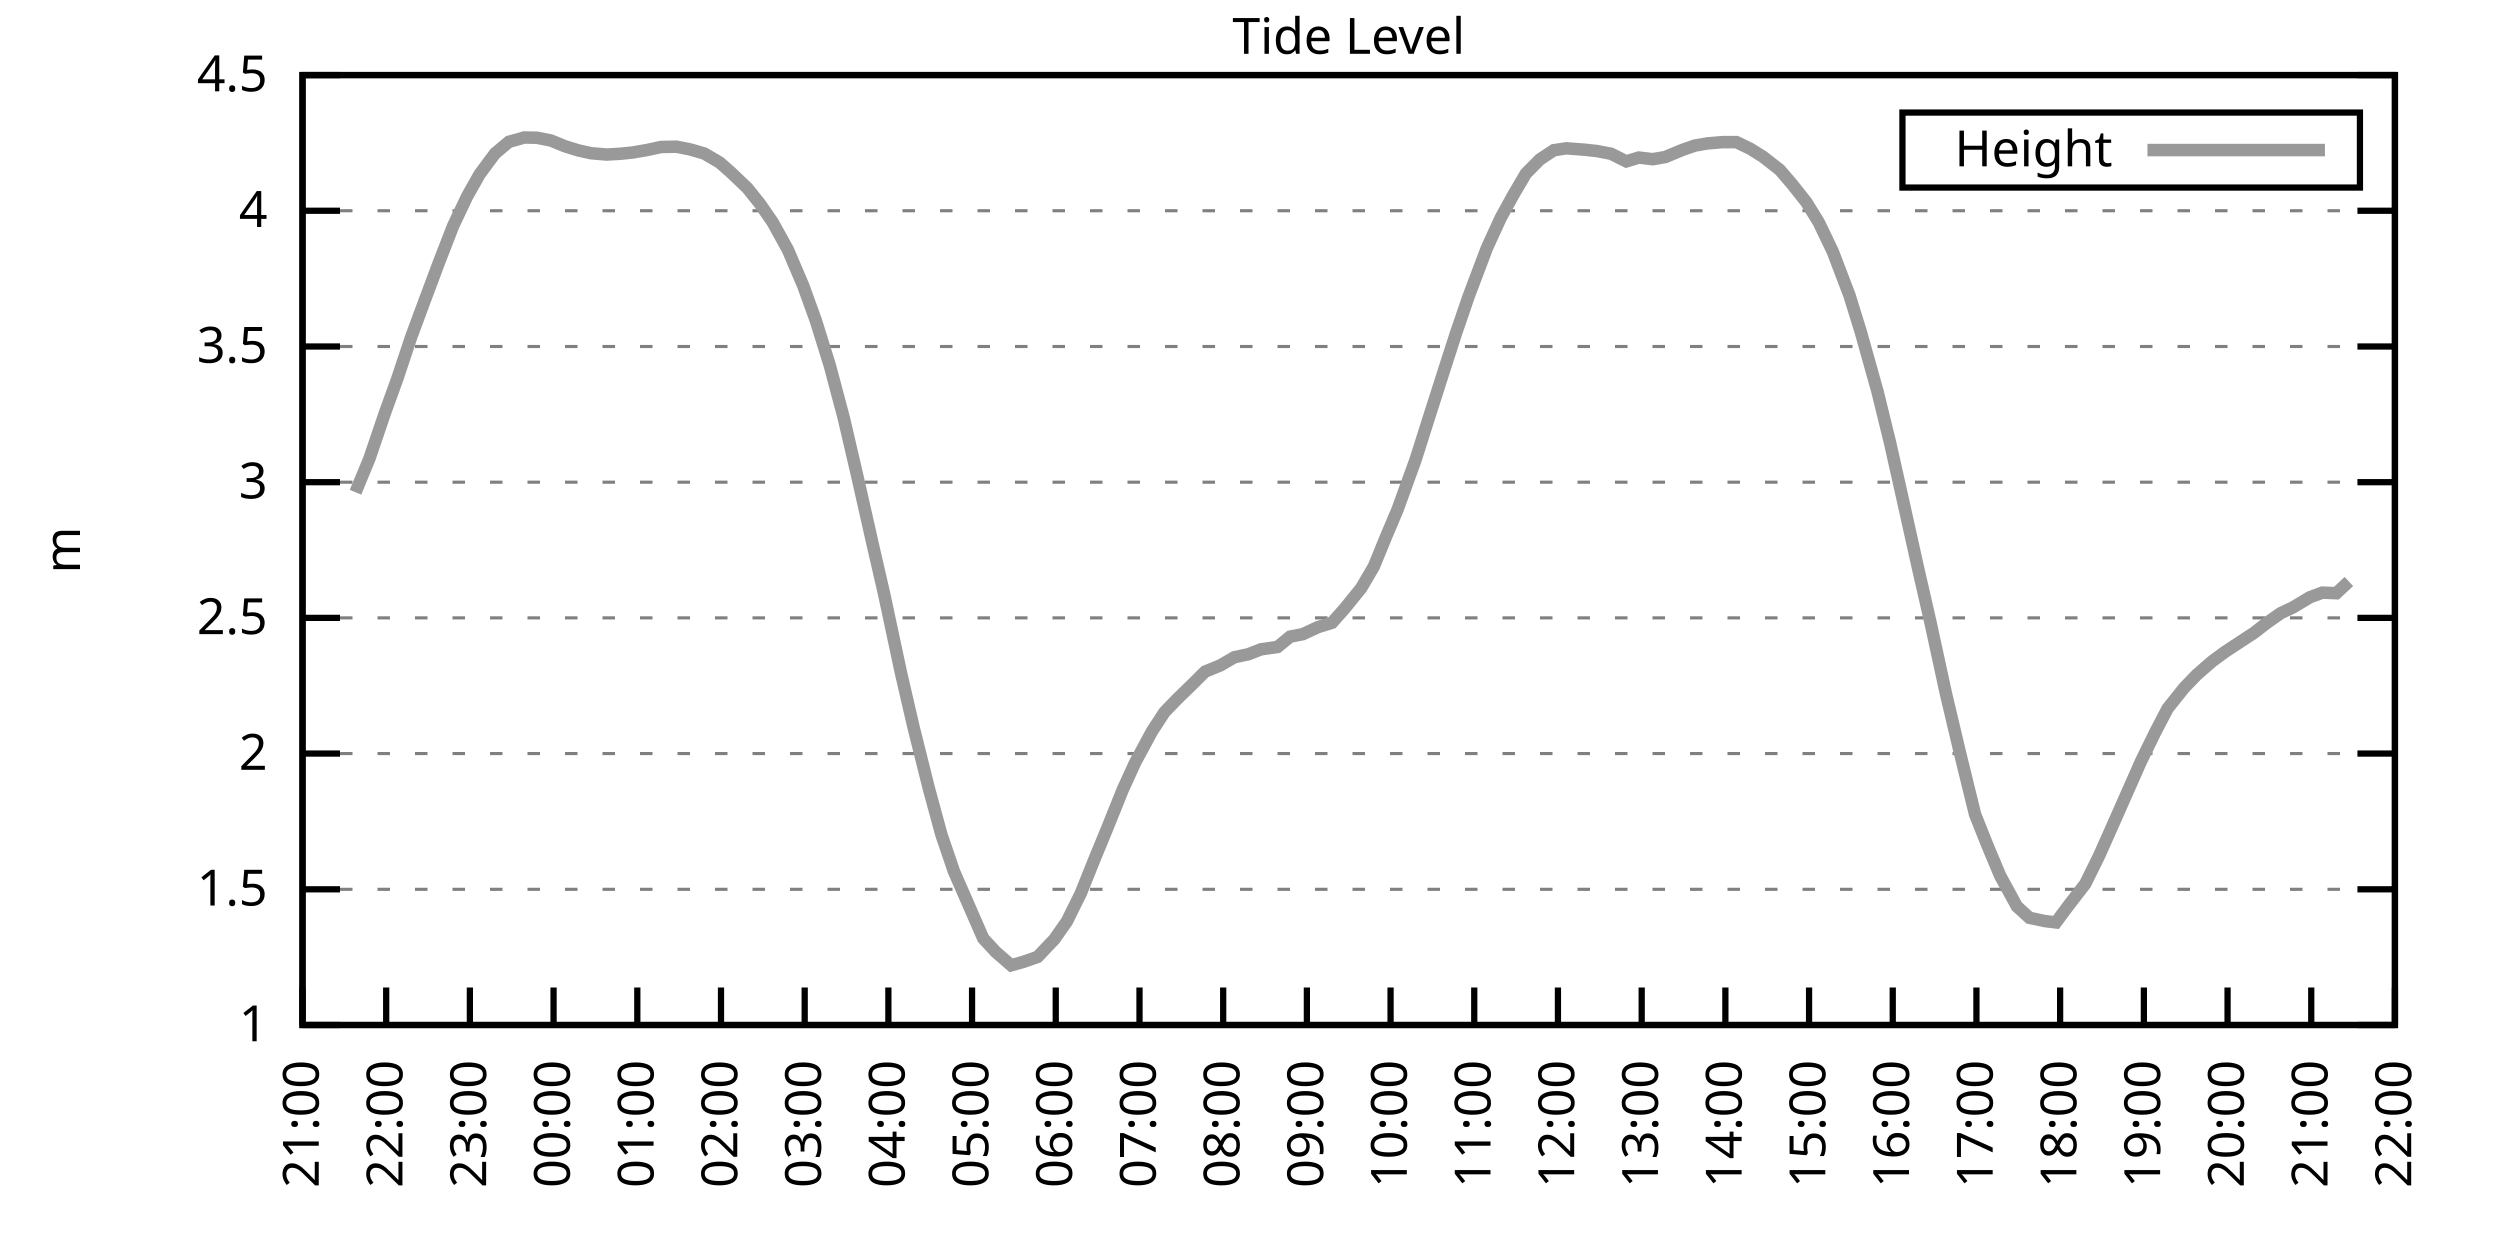
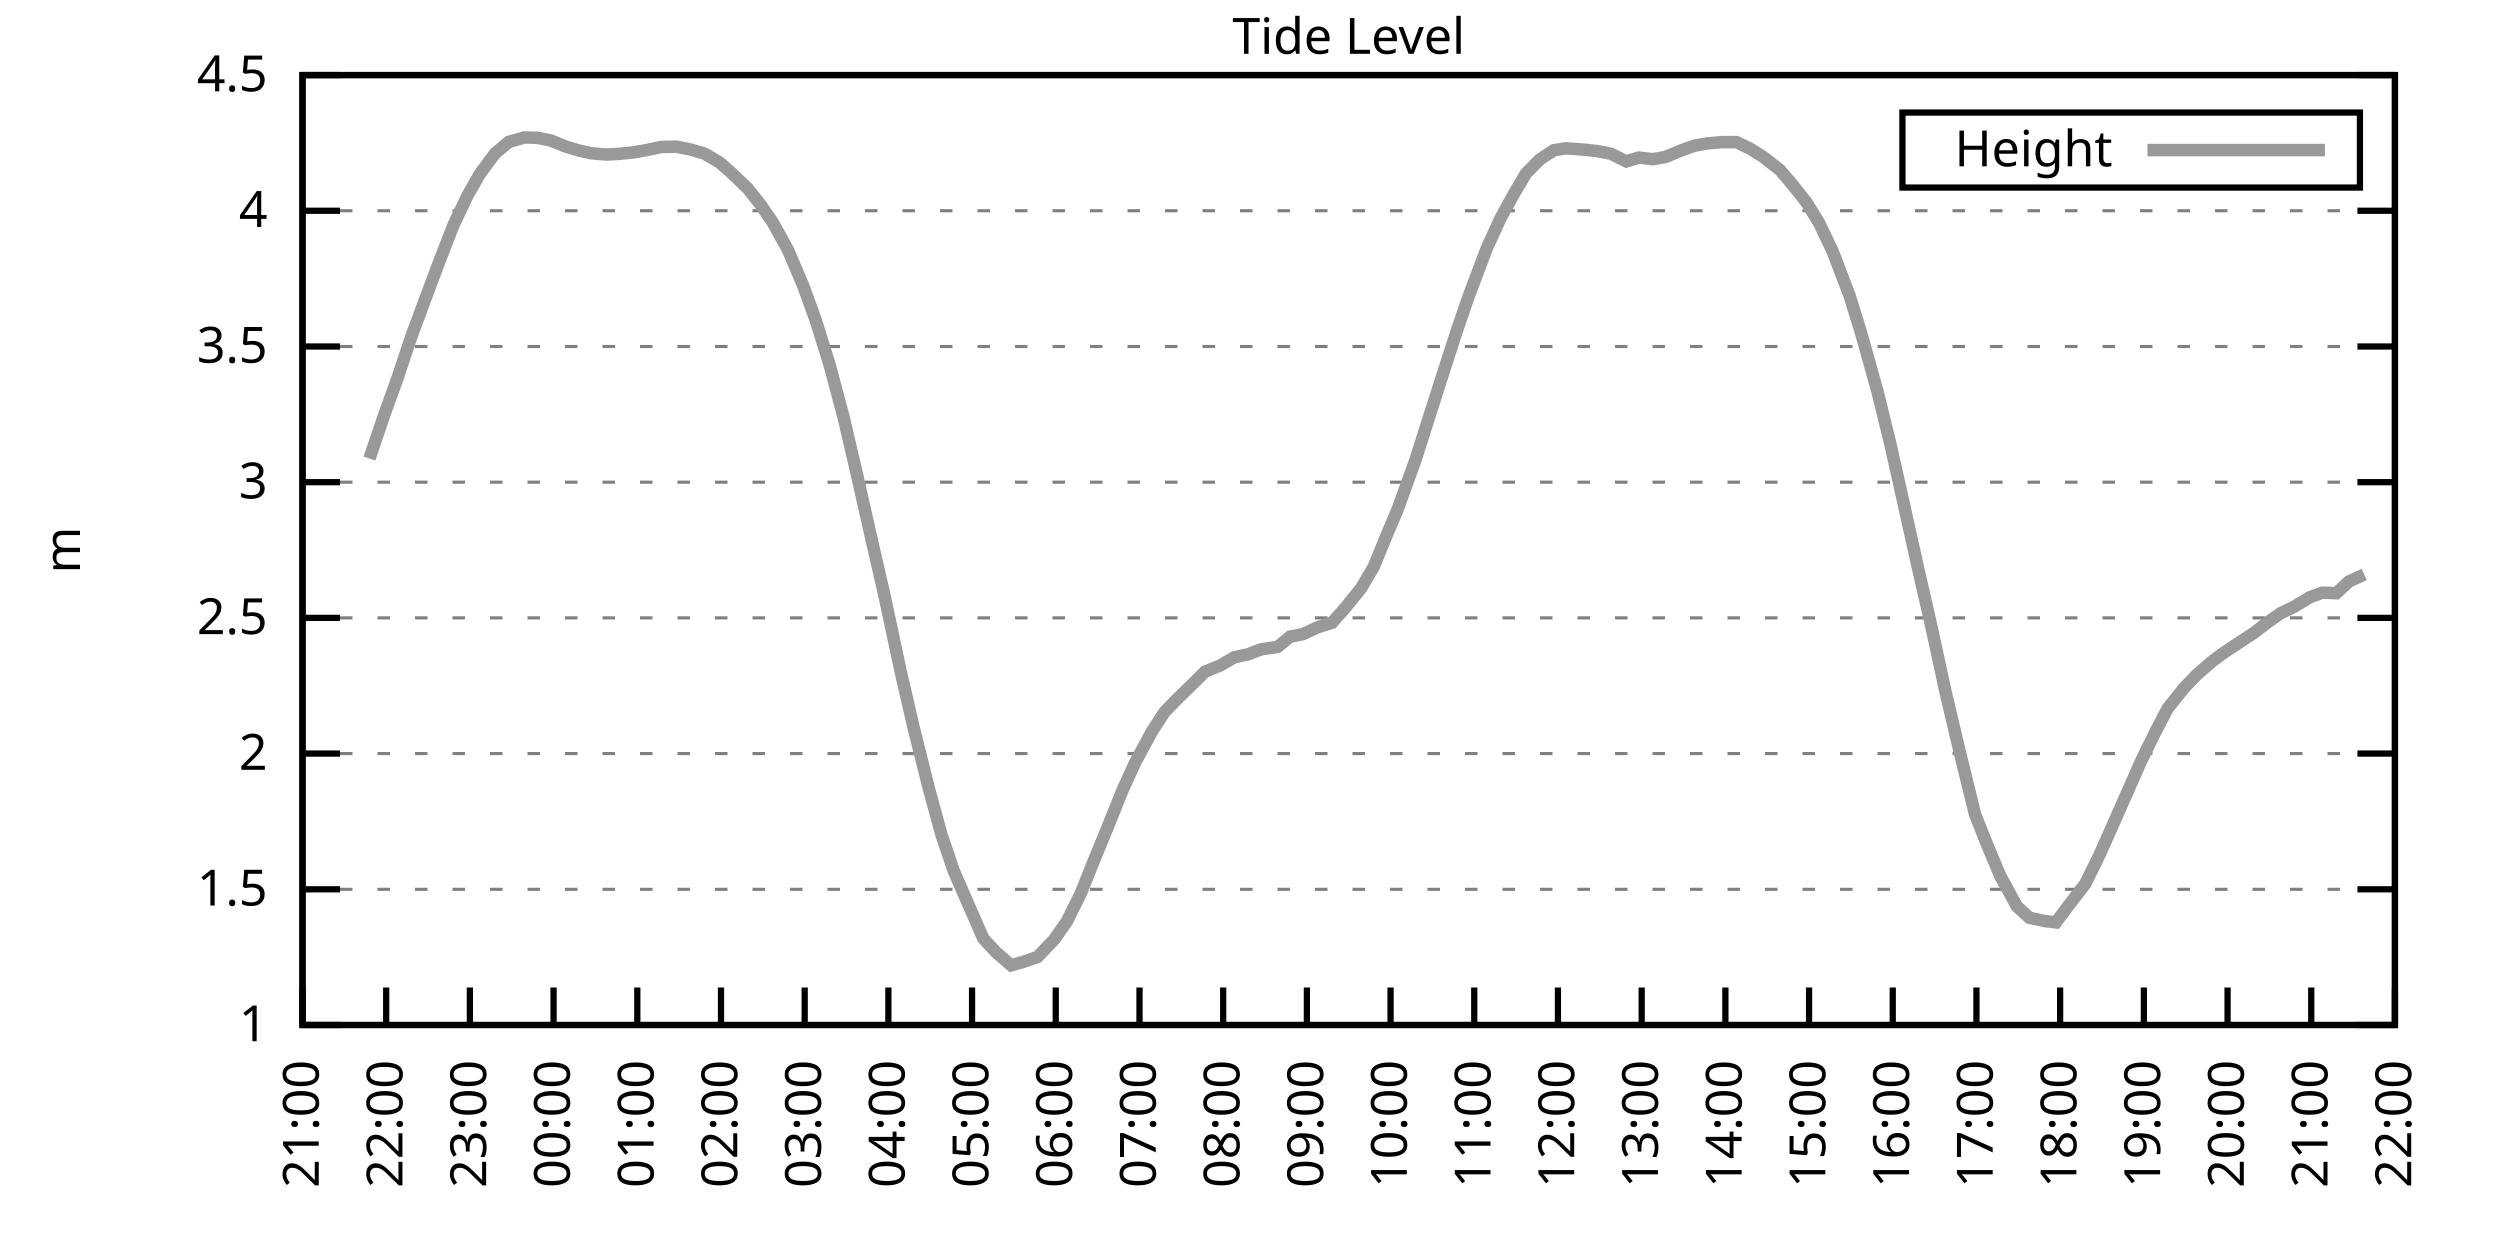
<svg xmlns="http://www.w3.org/2000/svg" xmlns:xlink="http://www.w3.org/1999/xlink" width="400" height="200" viewBox="0 0 400 200">
  <g id="gnuplot_canvas">
    <rect x="0" y="0" width="400" height="200" fill="none" />
    <defs>
      <circle id="gpDot" r="0.5" stroke-width="0.5" stroke="currentColor" />
      <path id="gpPt0" stroke-width="0.333" stroke="currentColor" d="M-1,0 h2 M0,-1 v2" />
      <path id="gpPt1" stroke-width="0.333" stroke="currentColor" d="M-1,-1 L1,1 M1,-1 L-1,1" />
      <path id="gpPt2" stroke-width="0.333" stroke="currentColor" d="M-1,0 L1,0 M0,-1 L0,1 M-1,-1 L1,1 M-1,1 L1,-1" />
      <rect id="gpPt3" stroke-width="0.333" stroke="currentColor" x="-1" y="-1" width="2" height="2" />
      <rect id="gpPt4" stroke-width="0.333" stroke="currentColor" fill="currentColor" x="-1" y="-1" width="2" height="2" />
      <circle id="gpPt5" stroke-width="0.333" stroke="currentColor" cx="0" cy="0" r="1" />
      <use xlink:href="#gpPt5" id="gpPt6" fill="currentColor" stroke="none" />
      <path id="gpPt7" stroke-width="0.333" stroke="currentColor" d="M0,-1.33 L-1.33,0.67 L1.33,0.67 z" />
      <use xlink:href="#gpPt7" id="gpPt8" fill="currentColor" stroke="none" />
      <use xlink:href="#gpPt7" id="gpPt9" stroke="currentColor" transform="rotate(180)" />
      <use xlink:href="#gpPt9" id="gpPt10" fill="currentColor" stroke="none" />
      <use xlink:href="#gpPt3" id="gpPt11" stroke="currentColor" transform="rotate(45)" />
      <use xlink:href="#gpPt11" id="gpPt12" fill="currentColor" stroke="none" />
      <path id="gpPt13" stroke-width="0.333" stroke="currentColor" d="M0,1.330 L1.265,0.411 L0.782,-1.067 L-0.782,-1.076 L-1.265,0.411 z" />
      <use xlink:href="#gpPt13" id="gpPt14" fill="currentColor" stroke="none" />
      <filter id="textbox" filterUnits="objectBoundingBox" x="0" y="0" height="1" width="1">
        <feFlood flood-color="white" flood-opacity="1" result="bgnd" />
        <feComposite in="SourceGraphic" in2="bgnd" operator="atop" />
      </filter>
      <filter id="greybox" filterUnits="objectBoundingBox" x="0" y="0" height="1" width="1">
        <feFlood flood-color="lightgrey" flood-opacity="1" result="grey" />
        <feComposite in="SourceGraphic" in2="grey" operator="atop" />
      </filter>
    </defs>
    <g fill="none" color="white" stroke="currentColor" stroke-width="1.00" stroke-linecap="butt" stroke-linejoin="miter">
</g>
    <g fill="none" color="black" stroke="currentColor" stroke-width="1.00" stroke-linecap="butt" stroke-linejoin="miter">
      <g stroke="none" shape-rendering="crispEdges">
        <polygon fill="rgb(255, 255, 255)" points="48.40,164.00 383.18,164.00 383.18,12.02 48.40,12.02 " />
      </g>
    </g>
    <g fill="none" color="black" stroke="currentColor" stroke-width="1.00" stroke-linecap="butt" stroke-linejoin="miter">
</g>
    <g fill="none" color="black" stroke="black" stroke-width="0.50" stroke-linecap="butt" stroke-linejoin="miter">
</g>
    <g fill="none" color="gray" stroke="currentColor" stroke-width="0.50" stroke-linecap="butt" stroke-linejoin="miter">
      <path stroke="gray" stroke-dasharray="2,4" class="gridline" d="M48.40,164.00 L383.19,164.00  " />
    </g>
    <g fill="none" color="gray" stroke="gray" stroke-width="1.00" stroke-linecap="butt" stroke-linejoin="miter">
</g>
    <g fill="none" color="black" stroke="currentColor" stroke-width="1.00" stroke-linecap="butt" stroke-linejoin="miter">
      <path stroke="black" d="M48.40,164.00 L54.40,164.00 M383.19,164.00 L377.19,164.00  " />
      <g transform="translate(42.80,166.60)" stroke="none" fill="black" font-family="Sans" font-size="8.00" text-anchor="end">
        <text>
          <tspan font-family="Sans"> 1</tspan>
        </text>
      </g>
    </g>
    <g fill="none" color="black" stroke="currentColor" stroke-width="1.00" stroke-linecap="butt" stroke-linejoin="miter">
</g>
    <g fill="none" color="black" stroke="black" stroke-width="0.50" stroke-linecap="butt" stroke-linejoin="miter">
</g>
    <g fill="none" color="gray" stroke="currentColor" stroke-width="0.50" stroke-linecap="butt" stroke-linejoin="miter">
      <path stroke="gray" stroke-dasharray="2,4" class="gridline" d="M48.40,142.29 L383.19,142.29  " />
    </g>
    <g fill="none" color="gray" stroke="gray" stroke-width="1.00" stroke-linecap="butt" stroke-linejoin="miter">
</g>
    <g fill="none" color="black" stroke="currentColor" stroke-width="1.00" stroke-linecap="butt" stroke-linejoin="miter">
      <path stroke="black" d="M48.40,142.29 L54.40,142.29 M383.19,142.29 L377.19,142.29  " />
      <g transform="translate(42.80,144.89)" stroke="none" fill="black" font-family="Sans" font-size="8.00" text-anchor="end">
        <text>
          <tspan font-family="Sans"> 1.5</tspan>
        </text>
      </g>
    </g>
    <g fill="none" color="black" stroke="currentColor" stroke-width="1.00" stroke-linecap="butt" stroke-linejoin="miter">
</g>
    <g fill="none" color="black" stroke="black" stroke-width="0.50" stroke-linecap="butt" stroke-linejoin="miter">
</g>
    <g fill="none" color="gray" stroke="currentColor" stroke-width="0.50" stroke-linecap="butt" stroke-linejoin="miter">
      <path stroke="gray" stroke-dasharray="2,4" class="gridline" d="M48.40,120.57 L383.19,120.57  " />
    </g>
    <g fill="none" color="gray" stroke="gray" stroke-width="1.00" stroke-linecap="butt" stroke-linejoin="miter">
</g>
    <g fill="none" color="black" stroke="currentColor" stroke-width="1.00" stroke-linecap="butt" stroke-linejoin="miter">
      <path stroke="black" d="M48.40,120.57 L54.40,120.57 M383.19,120.57 L377.19,120.57  " />
      <g transform="translate(42.80,123.17)" stroke="none" fill="black" font-family="Sans" font-size="8.00" text-anchor="end">
        <text>
          <tspan font-family="Sans"> 2</tspan>
        </text>
      </g>
    </g>
    <g fill="none" color="black" stroke="currentColor" stroke-width="1.00" stroke-linecap="butt" stroke-linejoin="miter">
</g>
    <g fill="none" color="black" stroke="black" stroke-width="0.50" stroke-linecap="butt" stroke-linejoin="miter">
</g>
    <g fill="none" color="gray" stroke="currentColor" stroke-width="0.50" stroke-linecap="butt" stroke-linejoin="miter">
      <path stroke="gray" stroke-dasharray="2,4" class="gridline" d="M48.40,98.86 L383.19,98.86  " />
    </g>
    <g fill="none" color="gray" stroke="gray" stroke-width="1.00" stroke-linecap="butt" stroke-linejoin="miter">
</g>
    <g fill="none" color="black" stroke="currentColor" stroke-width="1.00" stroke-linecap="butt" stroke-linejoin="miter">
      <path stroke="black" d="M48.40,98.86 L54.40,98.86 M383.19,98.86 L377.19,98.86  " />
      <g transform="translate(42.80,101.46)" stroke="none" fill="black" font-family="Sans" font-size="8.00" text-anchor="end">
        <text>
          <tspan font-family="Sans"> 2.5</tspan>
        </text>
      </g>
    </g>
    <g fill="none" color="black" stroke="currentColor" stroke-width="1.00" stroke-linecap="butt" stroke-linejoin="miter">
</g>
    <g fill="none" color="black" stroke="black" stroke-width="0.50" stroke-linecap="butt" stroke-linejoin="miter">
</g>
    <g fill="none" color="gray" stroke="currentColor" stroke-width="0.50" stroke-linecap="butt" stroke-linejoin="miter">
      <path stroke="gray" stroke-dasharray="2,4" class="gridline" d="M48.40,77.15 L383.19,77.15  " />
    </g>
    <g fill="none" color="gray" stroke="gray" stroke-width="1.00" stroke-linecap="butt" stroke-linejoin="miter">
</g>
    <g fill="none" color="black" stroke="currentColor" stroke-width="1.00" stroke-linecap="butt" stroke-linejoin="miter">
      <path stroke="black" d="M48.40,77.15 L54.40,77.15 M383.19,77.15 L377.19,77.15  " />
      <g transform="translate(42.80,79.75)" stroke="none" fill="black" font-family="Sans" font-size="8.00" text-anchor="end">
        <text>
          <tspan font-family="Sans"> 3</tspan>
        </text>
      </g>
    </g>
    <g fill="none" color="black" stroke="currentColor" stroke-width="1.00" stroke-linecap="butt" stroke-linejoin="miter">
</g>
    <g fill="none" color="black" stroke="black" stroke-width="0.50" stroke-linecap="butt" stroke-linejoin="miter">
</g>
    <g fill="none" color="gray" stroke="currentColor" stroke-width="0.50" stroke-linecap="butt" stroke-linejoin="miter">
      <path stroke="gray" stroke-dasharray="2,4" class="gridline" d="M48.40,55.44 L383.19,55.44  " />
    </g>
    <g fill="none" color="gray" stroke="gray" stroke-width="1.00" stroke-linecap="butt" stroke-linejoin="miter">
</g>
    <g fill="none" color="black" stroke="currentColor" stroke-width="1.00" stroke-linecap="butt" stroke-linejoin="miter">
      <path stroke="black" d="M48.40,55.44 L54.40,55.44 M383.19,55.44 L377.19,55.44  " />
      <g transform="translate(42.80,58.04)" stroke="none" fill="black" font-family="Sans" font-size="8.00" text-anchor="end">
        <text>
          <tspan font-family="Sans"> 3.5</tspan>
        </text>
      </g>
    </g>
    <g fill="none" color="black" stroke="currentColor" stroke-width="1.00" stroke-linecap="butt" stroke-linejoin="miter">
</g>
    <g fill="none" color="black" stroke="black" stroke-width="0.50" stroke-linecap="butt" stroke-linejoin="miter">
</g>
    <g fill="none" color="gray" stroke="currentColor" stroke-width="0.50" stroke-linecap="butt" stroke-linejoin="miter">
      <path stroke="gray" stroke-dasharray="2,4" class="gridline" d="M48.40,33.72 L383.19,33.72  " />
    </g>
    <g fill="none" color="gray" stroke="gray" stroke-width="1.00" stroke-linecap="butt" stroke-linejoin="miter">
</g>
    <g fill="none" color="black" stroke="currentColor" stroke-width="1.00" stroke-linecap="butt" stroke-linejoin="miter">
      <path stroke="black" d="M48.40,33.72 L54.40,33.72 M383.19,33.72 L377.19,33.72  " />
      <g transform="translate(42.80,36.32)" stroke="none" fill="black" font-family="Sans" font-size="8.00" text-anchor="end">
        <text>
          <tspan font-family="Sans"> 4</tspan>
        </text>
      </g>
    </g>
    <g fill="none" color="black" stroke="currentColor" stroke-width="1.00" stroke-linecap="butt" stroke-linejoin="miter">
</g>
    <g fill="none" color="black" stroke="black" stroke-width="0.50" stroke-linecap="butt" stroke-linejoin="miter">
</g>
    <g fill="none" color="gray" stroke="currentColor" stroke-width="0.50" stroke-linecap="butt" stroke-linejoin="miter">
      <path stroke="gray" stroke-dasharray="2,4" class="gridline" d="M48.40,12.01 L383.19,12.01  " />
    </g>
    <g fill="none" color="gray" stroke="gray" stroke-width="1.00" stroke-linecap="butt" stroke-linejoin="miter">
</g>
    <g fill="none" color="black" stroke="currentColor" stroke-width="1.00" stroke-linecap="butt" stroke-linejoin="miter">
      <path stroke="black" d="M48.40,12.01 L54.40,12.01 M383.19,12.01 L377.19,12.01  " />
      <g transform="translate(42.80,14.61)" stroke="none" fill="black" font-family="Sans" font-size="8.00" text-anchor="end">
        <text>
          <tspan font-family="Sans"> 4.5</tspan>
        </text>
      </g>
    </g>
    <g fill="none" color="black" stroke="currentColor" stroke-width="1.00" stroke-linecap="butt" stroke-linejoin="miter">
      <path stroke="black" d="M48.40,164.00 L48.40,158.00  " />
      <g transform="translate(51.00,169.60) rotate(270.00)" stroke="none" fill="black" font-family="Sans" font-size="8.00" text-anchor="end">
        <text>
          <tspan font-family="Sans">21:00</tspan>
        </text>
      </g>
    </g>
    <g fill="none" color="black" stroke="currentColor" stroke-width="1.00" stroke-linecap="butt" stroke-linejoin="miter">
      <path stroke="black" d="M61.79,164.00 L61.79,158.00  " />
      <g transform="translate(64.39,169.60) rotate(270.00)" stroke="none" fill="black" font-family="Sans" font-size="8.00" text-anchor="end">
        <text>
          <tspan font-family="Sans">22:00</tspan>
        </text>
      </g>
    </g>
    <g fill="none" color="black" stroke="currentColor" stroke-width="1.00" stroke-linecap="butt" stroke-linejoin="miter">
      <path stroke="black" d="M75.18,164.00 L75.18,158.00  " />
      <g transform="translate(77.78,169.60) rotate(270.00)" stroke="none" fill="black" font-family="Sans" font-size="8.00" text-anchor="end">
        <text>
          <tspan font-family="Sans">23:00</tspan>
        </text>
      </g>
    </g>
    <g fill="none" color="black" stroke="currentColor" stroke-width="1.00" stroke-linecap="butt" stroke-linejoin="miter">
      <path stroke="black" d="M88.57,164.00 L88.57,158.00  " />
      <g transform="translate(91.17,169.60) rotate(270.00)" stroke="none" fill="black" font-family="Sans" font-size="8.00" text-anchor="end">
        <text>
          <tspan font-family="Sans">00:00</tspan>
        </text>
      </g>
    </g>
    <g fill="none" color="black" stroke="currentColor" stroke-width="1.00" stroke-linecap="butt" stroke-linejoin="miter">
      <path stroke="black" d="M101.97,164.00 L101.97,158.00  " />
      <g transform="translate(104.57,169.60) rotate(270.00)" stroke="none" fill="black" font-family="Sans" font-size="8.00" text-anchor="end">
        <text>
          <tspan font-family="Sans">01:00</tspan>
        </text>
      </g>
    </g>
    <g fill="none" color="black" stroke="currentColor" stroke-width="1.00" stroke-linecap="butt" stroke-linejoin="miter">
      <path stroke="black" d="M115.36,164.00 L115.36,158.00  " />
      <g transform="translate(117.96,169.60) rotate(270.00)" stroke="none" fill="black" font-family="Sans" font-size="8.00" text-anchor="end">
        <text>
          <tspan font-family="Sans">02:00</tspan>
        </text>
      </g>
    </g>
    <g fill="none" color="black" stroke="currentColor" stroke-width="1.00" stroke-linecap="butt" stroke-linejoin="miter">
      <path stroke="black" d="M128.75,164.00 L128.75,158.00  " />
      <g transform="translate(131.35,169.60) rotate(270.00)" stroke="none" fill="black" font-family="Sans" font-size="8.00" text-anchor="end">
        <text>
          <tspan font-family="Sans">03:00</tspan>
        </text>
      </g>
    </g>
    <g fill="none" color="black" stroke="currentColor" stroke-width="1.00" stroke-linecap="butt" stroke-linejoin="miter">
      <path stroke="black" d="M142.14,164.00 L142.14,158.00  " />
      <g transform="translate(144.74,169.60) rotate(270.00)" stroke="none" fill="black" font-family="Sans" font-size="8.00" text-anchor="end">
        <text>
          <tspan font-family="Sans">04:00</tspan>
        </text>
      </g>
    </g>
    <g fill="none" color="black" stroke="currentColor" stroke-width="1.00" stroke-linecap="butt" stroke-linejoin="miter">
      <path stroke="black" d="M155.53,164.00 L155.53,158.00  " />
      <g transform="translate(158.13,169.60) rotate(270.00)" stroke="none" fill="black" font-family="Sans" font-size="8.00" text-anchor="end">
        <text>
          <tspan font-family="Sans">05:00</tspan>
        </text>
      </g>
    </g>
    <g fill="none" color="black" stroke="currentColor" stroke-width="1.00" stroke-linecap="butt" stroke-linejoin="miter">
      <path stroke="black" d="M168.92,164.00 L168.92,158.00  " />
      <g transform="translate(171.52,169.60) rotate(270.00)" stroke="none" fill="black" font-family="Sans" font-size="8.00" text-anchor="end">
        <text>
          <tspan font-family="Sans">06:00</tspan>
        </text>
      </g>
    </g>
    <g fill="none" color="black" stroke="currentColor" stroke-width="1.00" stroke-linecap="butt" stroke-linejoin="miter">
      <path stroke="black" d="M182.32,164.00 L182.32,158.00  " />
      <g transform="translate(184.92,169.60) rotate(270.00)" stroke="none" fill="black" font-family="Sans" font-size="8.00" text-anchor="end">
        <text>
          <tspan font-family="Sans">07:00</tspan>
        </text>
      </g>
    </g>
    <g fill="none" color="black" stroke="currentColor" stroke-width="1.00" stroke-linecap="butt" stroke-linejoin="miter">
      <path stroke="black" d="M195.71,164.00 L195.71,158.00  " />
      <g transform="translate(198.31,169.60) rotate(270.00)" stroke="none" fill="black" font-family="Sans" font-size="8.00" text-anchor="end">
        <text>
          <tspan font-family="Sans">08:00</tspan>
        </text>
      </g>
    </g>
    <g fill="none" color="black" stroke="currentColor" stroke-width="1.00" stroke-linecap="butt" stroke-linejoin="miter">
      <path stroke="black" d="M209.10,164.00 L209.10,158.00  " />
      <g transform="translate(211.70,169.60) rotate(270.00)" stroke="none" fill="black" font-family="Sans" font-size="8.00" text-anchor="end">
        <text>
          <tspan font-family="Sans">09:00</tspan>
        </text>
      </g>
    </g>
    <g fill="none" color="black" stroke="currentColor" stroke-width="1.00" stroke-linecap="butt" stroke-linejoin="miter">
      <path stroke="black" d="M222.49,164.00 L222.49,158.00  " />
      <g transform="translate(225.09,169.60) rotate(270.00)" stroke="none" fill="black" font-family="Sans" font-size="8.00" text-anchor="end">
        <text>
          <tspan font-family="Sans">10:00</tspan>
        </text>
      </g>
    </g>
    <g fill="none" color="black" stroke="currentColor" stroke-width="1.00" stroke-linecap="butt" stroke-linejoin="miter">
      <path stroke="black" d="M235.88,164.00 L235.88,158.00  " />
      <g transform="translate(238.48,169.60) rotate(270.00)" stroke="none" fill="black" font-family="Sans" font-size="8.00" text-anchor="end">
        <text>
          <tspan font-family="Sans">11:00</tspan>
        </text>
      </g>
    </g>
    <g fill="none" color="black" stroke="currentColor" stroke-width="1.00" stroke-linecap="butt" stroke-linejoin="miter">
      <path stroke="black" d="M249.27,164.00 L249.27,158.00  " />
      <g transform="translate(251.87,169.60) rotate(270.00)" stroke="none" fill="black" font-family="Sans" font-size="8.00" text-anchor="end">
        <text>
          <tspan font-family="Sans">12:00</tspan>
        </text>
      </g>
    </g>
    <g fill="none" color="black" stroke="currentColor" stroke-width="1.00" stroke-linecap="butt" stroke-linejoin="miter">
      <path stroke="black" d="M262.67,164.00 L262.67,158.00  " />
      <g transform="translate(265.27,169.60) rotate(270.00)" stroke="none" fill="black" font-family="Sans" font-size="8.00" text-anchor="end">
        <text>
          <tspan font-family="Sans">13:00</tspan>
        </text>
      </g>
    </g>
    <g fill="none" color="black" stroke="currentColor" stroke-width="1.00" stroke-linecap="butt" stroke-linejoin="miter">
      <path stroke="black" d="M276.06,164.00 L276.06,158.00  " />
      <g transform="translate(278.66,169.60) rotate(270.00)" stroke="none" fill="black" font-family="Sans" font-size="8.00" text-anchor="end">
        <text>
          <tspan font-family="Sans">14:00</tspan>
        </text>
      </g>
    </g>
    <g fill="none" color="black" stroke="currentColor" stroke-width="1.00" stroke-linecap="butt" stroke-linejoin="miter">
      <path stroke="black" d="M289.45,164.00 L289.45,158.00  " />
      <g transform="translate(292.05,169.60) rotate(270.00)" stroke="none" fill="black" font-family="Sans" font-size="8.00" text-anchor="end">
        <text>
          <tspan font-family="Sans">15:00</tspan>
        </text>
      </g>
    </g>
    <g fill="none" color="black" stroke="currentColor" stroke-width="1.00" stroke-linecap="butt" stroke-linejoin="miter">
      <path stroke="black" d="M302.84,164.00 L302.84,158.00  " />
      <g transform="translate(305.44,169.60) rotate(270.00)" stroke="none" fill="black" font-family="Sans" font-size="8.00" text-anchor="end">
        <text>
          <tspan font-family="Sans">16:00</tspan>
        </text>
      </g>
    </g>
    <g fill="none" color="black" stroke="currentColor" stroke-width="1.00" stroke-linecap="butt" stroke-linejoin="miter">
      <path stroke="black" d="M316.23,164.00 L316.23,158.00  " />
      <g transform="translate(318.83,169.60) rotate(270.00)" stroke="none" fill="black" font-family="Sans" font-size="8.00" text-anchor="end">
        <text>
          <tspan font-family="Sans">17:00</tspan>
        </text>
      </g>
    </g>
    <g fill="none" color="black" stroke="currentColor" stroke-width="1.00" stroke-linecap="butt" stroke-linejoin="miter">
      <path stroke="black" d="M329.62,164.00 L329.62,158.00  " />
      <g transform="translate(332.22,169.60) rotate(270.00)" stroke="none" fill="black" font-family="Sans" font-size="8.00" text-anchor="end">
        <text>
          <tspan font-family="Sans">18:00</tspan>
        </text>
      </g>
    </g>
    <g fill="none" color="black" stroke="currentColor" stroke-width="1.00" stroke-linecap="butt" stroke-linejoin="miter">
      <path stroke="black" d="M343.02,164.00 L343.02,158.00  " />
      <g transform="translate(345.62,169.60) rotate(270.00)" stroke="none" fill="black" font-family="Sans" font-size="8.00" text-anchor="end">
        <text>
          <tspan font-family="Sans">19:00</tspan>
        </text>
      </g>
    </g>
    <g fill="none" color="black" stroke="currentColor" stroke-width="1.00" stroke-linecap="butt" stroke-linejoin="miter">
      <path stroke="black" d="M356.41,164.00 L356.41,158.00  " />
      <g transform="translate(359.01,169.60) rotate(270.00)" stroke="none" fill="black" font-family="Sans" font-size="8.00" text-anchor="end">
        <text>
          <tspan font-family="Sans">20:00</tspan>
        </text>
      </g>
    </g>
    <g fill="none" color="black" stroke="currentColor" stroke-width="1.00" stroke-linecap="butt" stroke-linejoin="miter">
      <path stroke="black" d="M369.80,164.00 L369.80,158.00  " />
      <g transform="translate(372.40,169.60) rotate(270.00)" stroke="none" fill="black" font-family="Sans" font-size="8.00" text-anchor="end">
        <text>
          <tspan font-family="Sans">21:00</tspan>
        </text>
      </g>
    </g>
    <g fill="none" color="black" stroke="currentColor" stroke-width="1.00" stroke-linecap="butt" stroke-linejoin="miter">
      <path stroke="black" d="M383.19,164.00 L383.19,158.00  " />
      <g transform="translate(385.79,169.60) rotate(270.00)" stroke="none" fill="black" font-family="Sans" font-size="8.00" text-anchor="end">
        <text>
          <tspan font-family="Sans">22:00</tspan>
        </text>
      </g>
    </g>
    <g fill="none" color="black" stroke="currentColor" stroke-width="1.00" stroke-linecap="butt" stroke-linejoin="miter">
</g>
    <g fill="none" color="black" stroke="currentColor" stroke-width="1.00" stroke-linecap="butt" stroke-linejoin="miter">
      <path stroke="black" d="M48.40,12.01 L48.40,164.00 L383.19,164.00 L383.19,12.01 L48.40,12.01 Z  " />
    </g>
    <g fill="none" color="black" stroke="currentColor" stroke-width="1.00" stroke-linecap="butt" stroke-linejoin="miter">
</g>
    <g fill="none" color="black" stroke="currentColor" stroke-width="1.00" stroke-linecap="butt" stroke-linejoin="miter">
      <path stroke="black" d="M304.39,30.01 L304.39,18.01 L377.59,18.01 L377.59,30.01 L304.39,30.01 Z  " />
    </g>
    <g id="Tide_level_plot_1">
      <g fill="none" color="white" stroke="black" stroke-width="2.00" stroke-linecap="butt" stroke-linejoin="miter">
</g>
      <g fill="none" color="black" stroke="currentColor" stroke-width="2.00" stroke-linecap="butt" stroke-linejoin="miter">
        <g transform="translate(337.99,26.61)" stroke="none" fill="black" font-family="Sans" font-size="8.00" text-anchor="end">
          <text>
            <tspan font-family="Sans">Height</tspan>
          </text>
        </g>
      </g>
      <g fill="none" color="black" stroke="currentColor" stroke-width="2.00" stroke-linecap="butt" stroke-linejoin="miter">
-         <path stroke="rgb(153, 153, 153)" d="M343.59,24.01 L371.99,24.01 M56.88,78.76 L59.11,73.37 L61.57,66.12 L63.58,60.56 L65.81,53.87 L67.82,48.44   L70.27,41.89 L72.50,36.15 L74.74,31.42 L76.75,27.86 L79.20,24.56 L81.43,22.69 L83.89,22.00 L85.90,22.04   L88.13,22.48 L90.36,23.39 L92.59,24.08 L94.60,24.52 L97.06,24.73 L99.29,24.60 L101.30,24.39 L103.53,24.00   L105.76,23.52 L108.22,23.47 L110.45,23.91 L112.68,24.56 L115.13,25.99 L116.92,27.56 L119.60,30.12 L121.61,32.64   L123.62,35.55 L126.07,39.98 L128.53,45.75 L130.54,51.31 L132.77,58.48 L135.00,66.86 L137.23,76.45 L139.69,87.35   L141.47,95.08 L144.15,107.63 L146.16,116.32 L148.61,126.13 L150.62,133.52 L152.63,139.42 L157.32,150.15 L159.33,152.32   L161.78,154.45 L163.79,153.88 L166.02,153.10 L168.70,150.28 L170.71,147.41 L172.94,142.90 L175.17,137.34 L177.18,132.47   L179.64,126.35 L181.65,121.96 L184.32,117.01 L186.33,113.93 L188.34,111.85 L190.80,109.46 L192.81,107.46 L195.26,106.46   L197.49,105.16 L199.73,104.68 L201.73,103.90 L204.41,103.51 L206.42,101.86 L208.43,101.47 L210.88,100.34 L213.12,99.64   L215.13,97.38 L217.80,94.08 L219.81,90.65 L221.82,85.75 L223.61,81.53 L226.51,73.50 L228.52,67.16 L231.20,58.78   L232.98,53.26 L234.99,47.40 L237.89,39.72 L240.12,34.85 L242.13,31.20 L244.14,27.77 L246.37,25.52 L248.60,24.04   L250.61,23.73 L253.51,23.95 L255.52,24.17 L257.76,24.60 L260.21,25.82 L262.22,25.21 L264.45,25.47 L266.46,25.12   L269.14,24.00 L271.15,23.30 L273.16,22.95 L275.61,22.74 L277.84,22.74 L280.07,23.82 L282.08,25.08 L284.76,27.17   L286.77,29.51 L289.00,32.33 L291.01,35.59 L293.24,40.24 L295.92,47.27 L297.71,53.05 L300.39,62.60 L302.39,70.76   L304.40,79.71 L306.86,90.78 L308.87,99.56 L311.32,110.85 L313.55,120.27 L316.01,130.30 L318.02,135.34 L320.03,140.12   L322.70,145.02 L324.71,146.85 L327.17,147.37 L328.95,147.59 L330.96,144.89 L333.64,141.42 L335.87,136.90 L337.88,132.39   L340.34,126.83 L342.57,121.79 L344.80,117.23 L346.81,113.37 L349.49,110.02 L351.50,107.94 L353.95,105.81 L355.96,104.33   L358.19,102.86 L360.65,101.25 L362.66,99.69 L364.89,98.12 L366.90,97.17 L369.58,95.56 L371.58,94.82 L373.82,94.91   L375.82,93.04  " />
+         <path stroke="rgb(153, 153, 153)" d="M343.59,24.01 L371.99,24.01 M59.11,73.37 L61.57,66.12 L63.58,60.56 L65.81,53.87 L67.82,48.44 L70.27,41.89   L72.50,36.15 L74.74,31.42 L76.75,27.86 L79.20,24.56 L81.43,22.69 L83.89,22.00 L85.90,22.04 L88.13,22.48   L90.36,23.39 L92.59,24.08 L94.60,24.52 L97.06,24.73 L99.29,24.60 L101.30,24.39 L103.53,24.00 L105.76,23.52   L108.22,23.47 L110.45,23.91 L112.68,24.56 L115.13,25.99 L116.92,27.56 L119.60,30.12 L121.61,32.64 L123.62,35.55   L126.07,39.98 L128.53,45.75 L130.54,51.31 L132.77,58.48 L135.00,66.86 L137.23,76.45 L139.69,87.35 L141.47,95.08   L144.15,107.63 L146.16,116.32 L148.61,126.13 L150.62,133.52 L152.63,139.42 L157.32,150.15 L159.33,152.32 L161.78,154.45   L163.79,153.88 L166.02,153.10 L168.70,150.28 L170.71,147.41 L172.94,142.90 L175.17,137.34 L177.18,132.47 L179.64,126.35   L181.65,121.96 L184.32,117.01 L186.33,113.93 L188.34,111.85 L190.80,109.46 L192.81,107.46 L195.26,106.46 L197.49,105.16   L199.73,104.68 L201.73,103.90 L204.41,103.51 L206.42,101.86 L208.43,101.47 L210.88,100.34 L213.12,99.64 L215.13,97.38   L217.80,94.08 L219.81,90.65 L221.82,85.75 L223.61,81.53 L226.51,73.50 L228.52,67.16 L231.20,58.78 L232.98,53.26   L234.99,47.40 L237.89,39.72 L240.12,34.85 L242.13,31.20 L244.14,27.77 L246.37,25.52 L248.60,24.04 L250.61,23.73   L253.51,23.95 L255.52,24.17 L257.76,24.60 L260.21,25.82 L262.22,25.21 L264.45,25.47 L266.46,25.12 L269.14,24.00   L271.15,23.30 L273.16,22.95 L275.61,22.74 L277.84,22.74 L280.07,23.82 L282.08,25.08 L284.76,27.17 L286.77,29.51   L289.00,32.33 L291.01,35.59 L293.24,40.24 L295.92,47.27 L297.71,53.05 L300.39,62.60 L302.39,70.76 L304.40,79.71   L306.86,90.78 L308.87,99.56 L311.32,110.85 L313.55,120.27 L316.01,130.30 L318.02,135.34 L320.03,140.12 L322.70,145.02   L324.71,146.85 L327.17,147.37 L328.95,147.59 L330.96,144.89 L333.64,141.42 L335.87,136.90 L337.88,132.39 L340.34,126.83   L342.57,121.79 L344.80,117.23 L346.81,113.37 L349.49,110.02 L351.50,107.94 L353.95,105.81 L355.96,104.33 L358.19,102.86   L360.65,101.25 L362.66,99.69 L364.89,98.12 L366.90,97.17 L369.58,95.56 L371.58,94.82 L373.82,94.91 L375.82,93.04   L378.28,91.91  " />
      </g>
    </g>
    <g fill="none" color="black" stroke="currentColor" stroke-width="2.00" stroke-linecap="butt" stroke-linejoin="miter">
</g>
    <g fill="none" color="black" stroke="black" stroke-width="1.00" stroke-linecap="butt" stroke-linejoin="miter">
</g>
    <g fill="none" color="black" stroke="currentColor" stroke-width="1.00" stroke-linecap="butt" stroke-linejoin="miter">
      <path stroke="black" d="M48.40,12.01 L48.40,164.00 L383.19,164.00 L383.19,12.01 L48.40,12.01 Z  " />
      <g transform="translate(12.80,88.01) rotate(270.00)" stroke="none" fill="black" font-family="Sans" font-size="8.00" text-anchor="middle">
        <text>
          <tspan font-family="Sans">m</tspan>
        </text>
      </g>
    </g>
    <g fill="none" color="black" stroke="currentColor" stroke-width="1.00" stroke-linecap="butt" stroke-linejoin="miter">
</g>
    <g fill="none" color="black" stroke="currentColor" stroke-width="1.00" stroke-linecap="butt" stroke-linejoin="miter">
      <g transform="translate(215.79,8.61)" stroke="none" fill="black" font-family="Sans" font-size="8.00" text-anchor="middle">
        <text>
          <tspan font-family="Sans">Tide Level</tspan>
        </text>
      </g>
    </g>
    <g fill="none" color="black" stroke="currentColor" stroke-width="1.00" stroke-linecap="butt" stroke-linejoin="miter">
</g>
  </g>
</svg>
